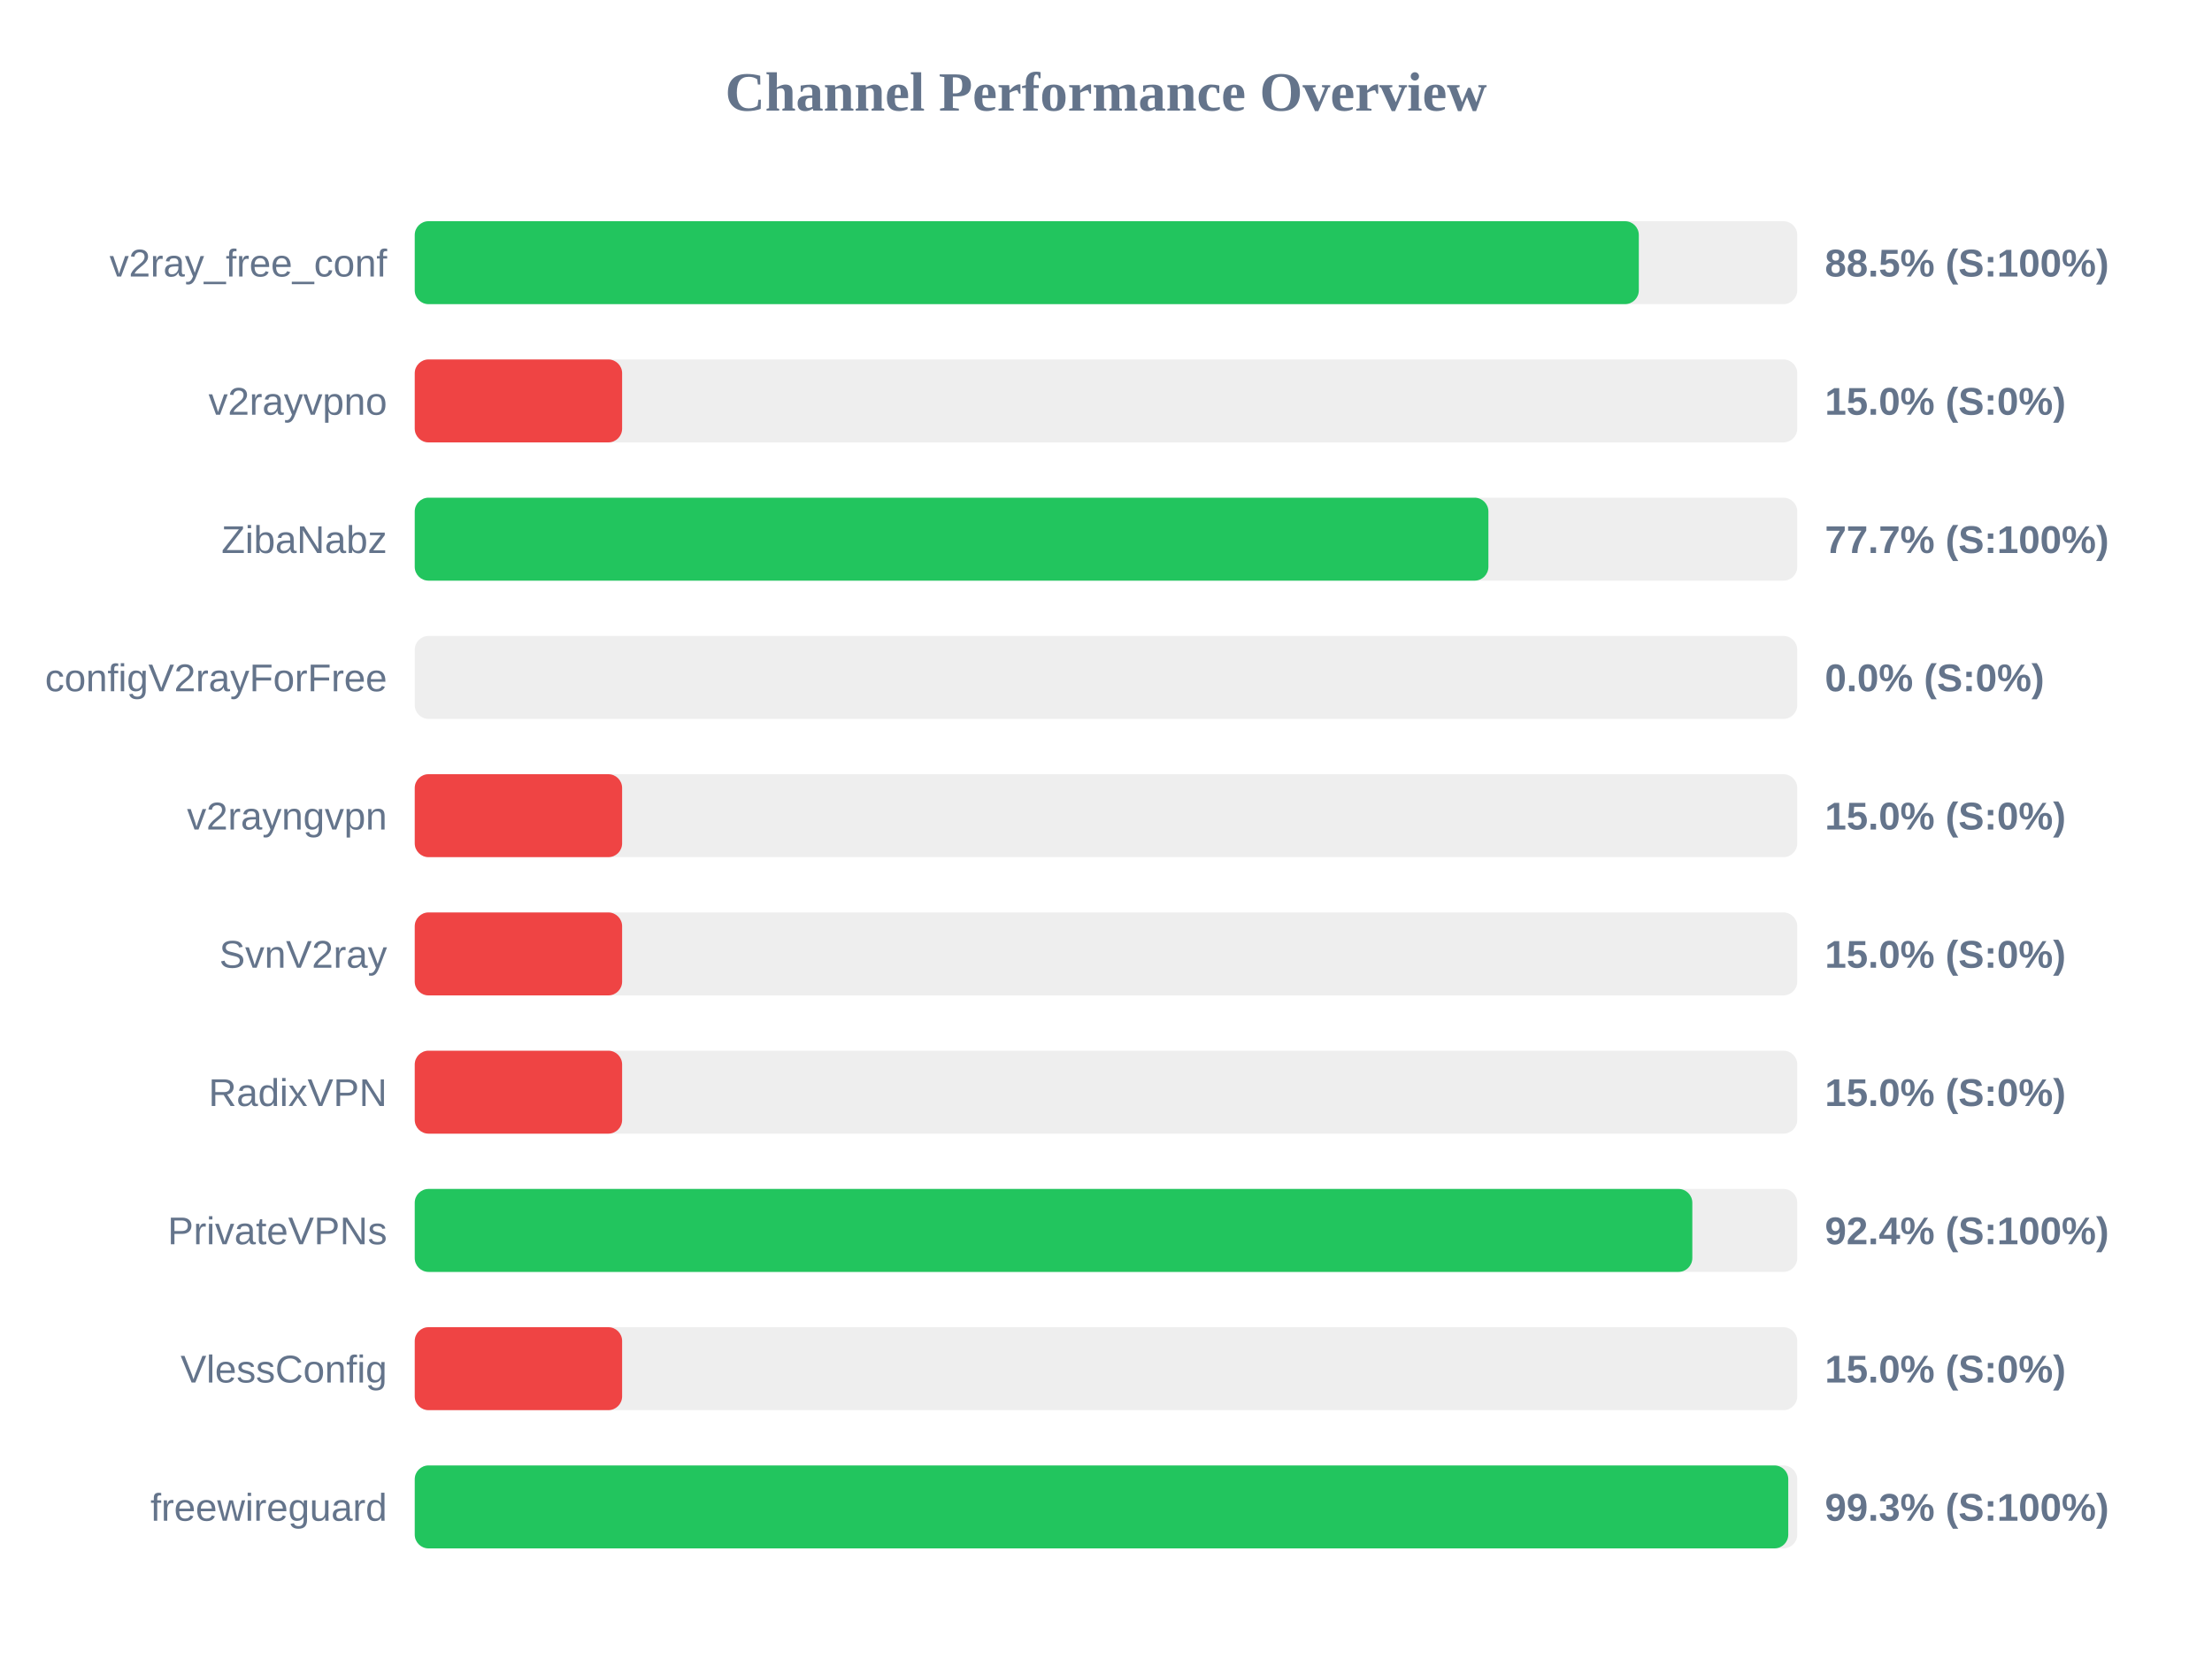
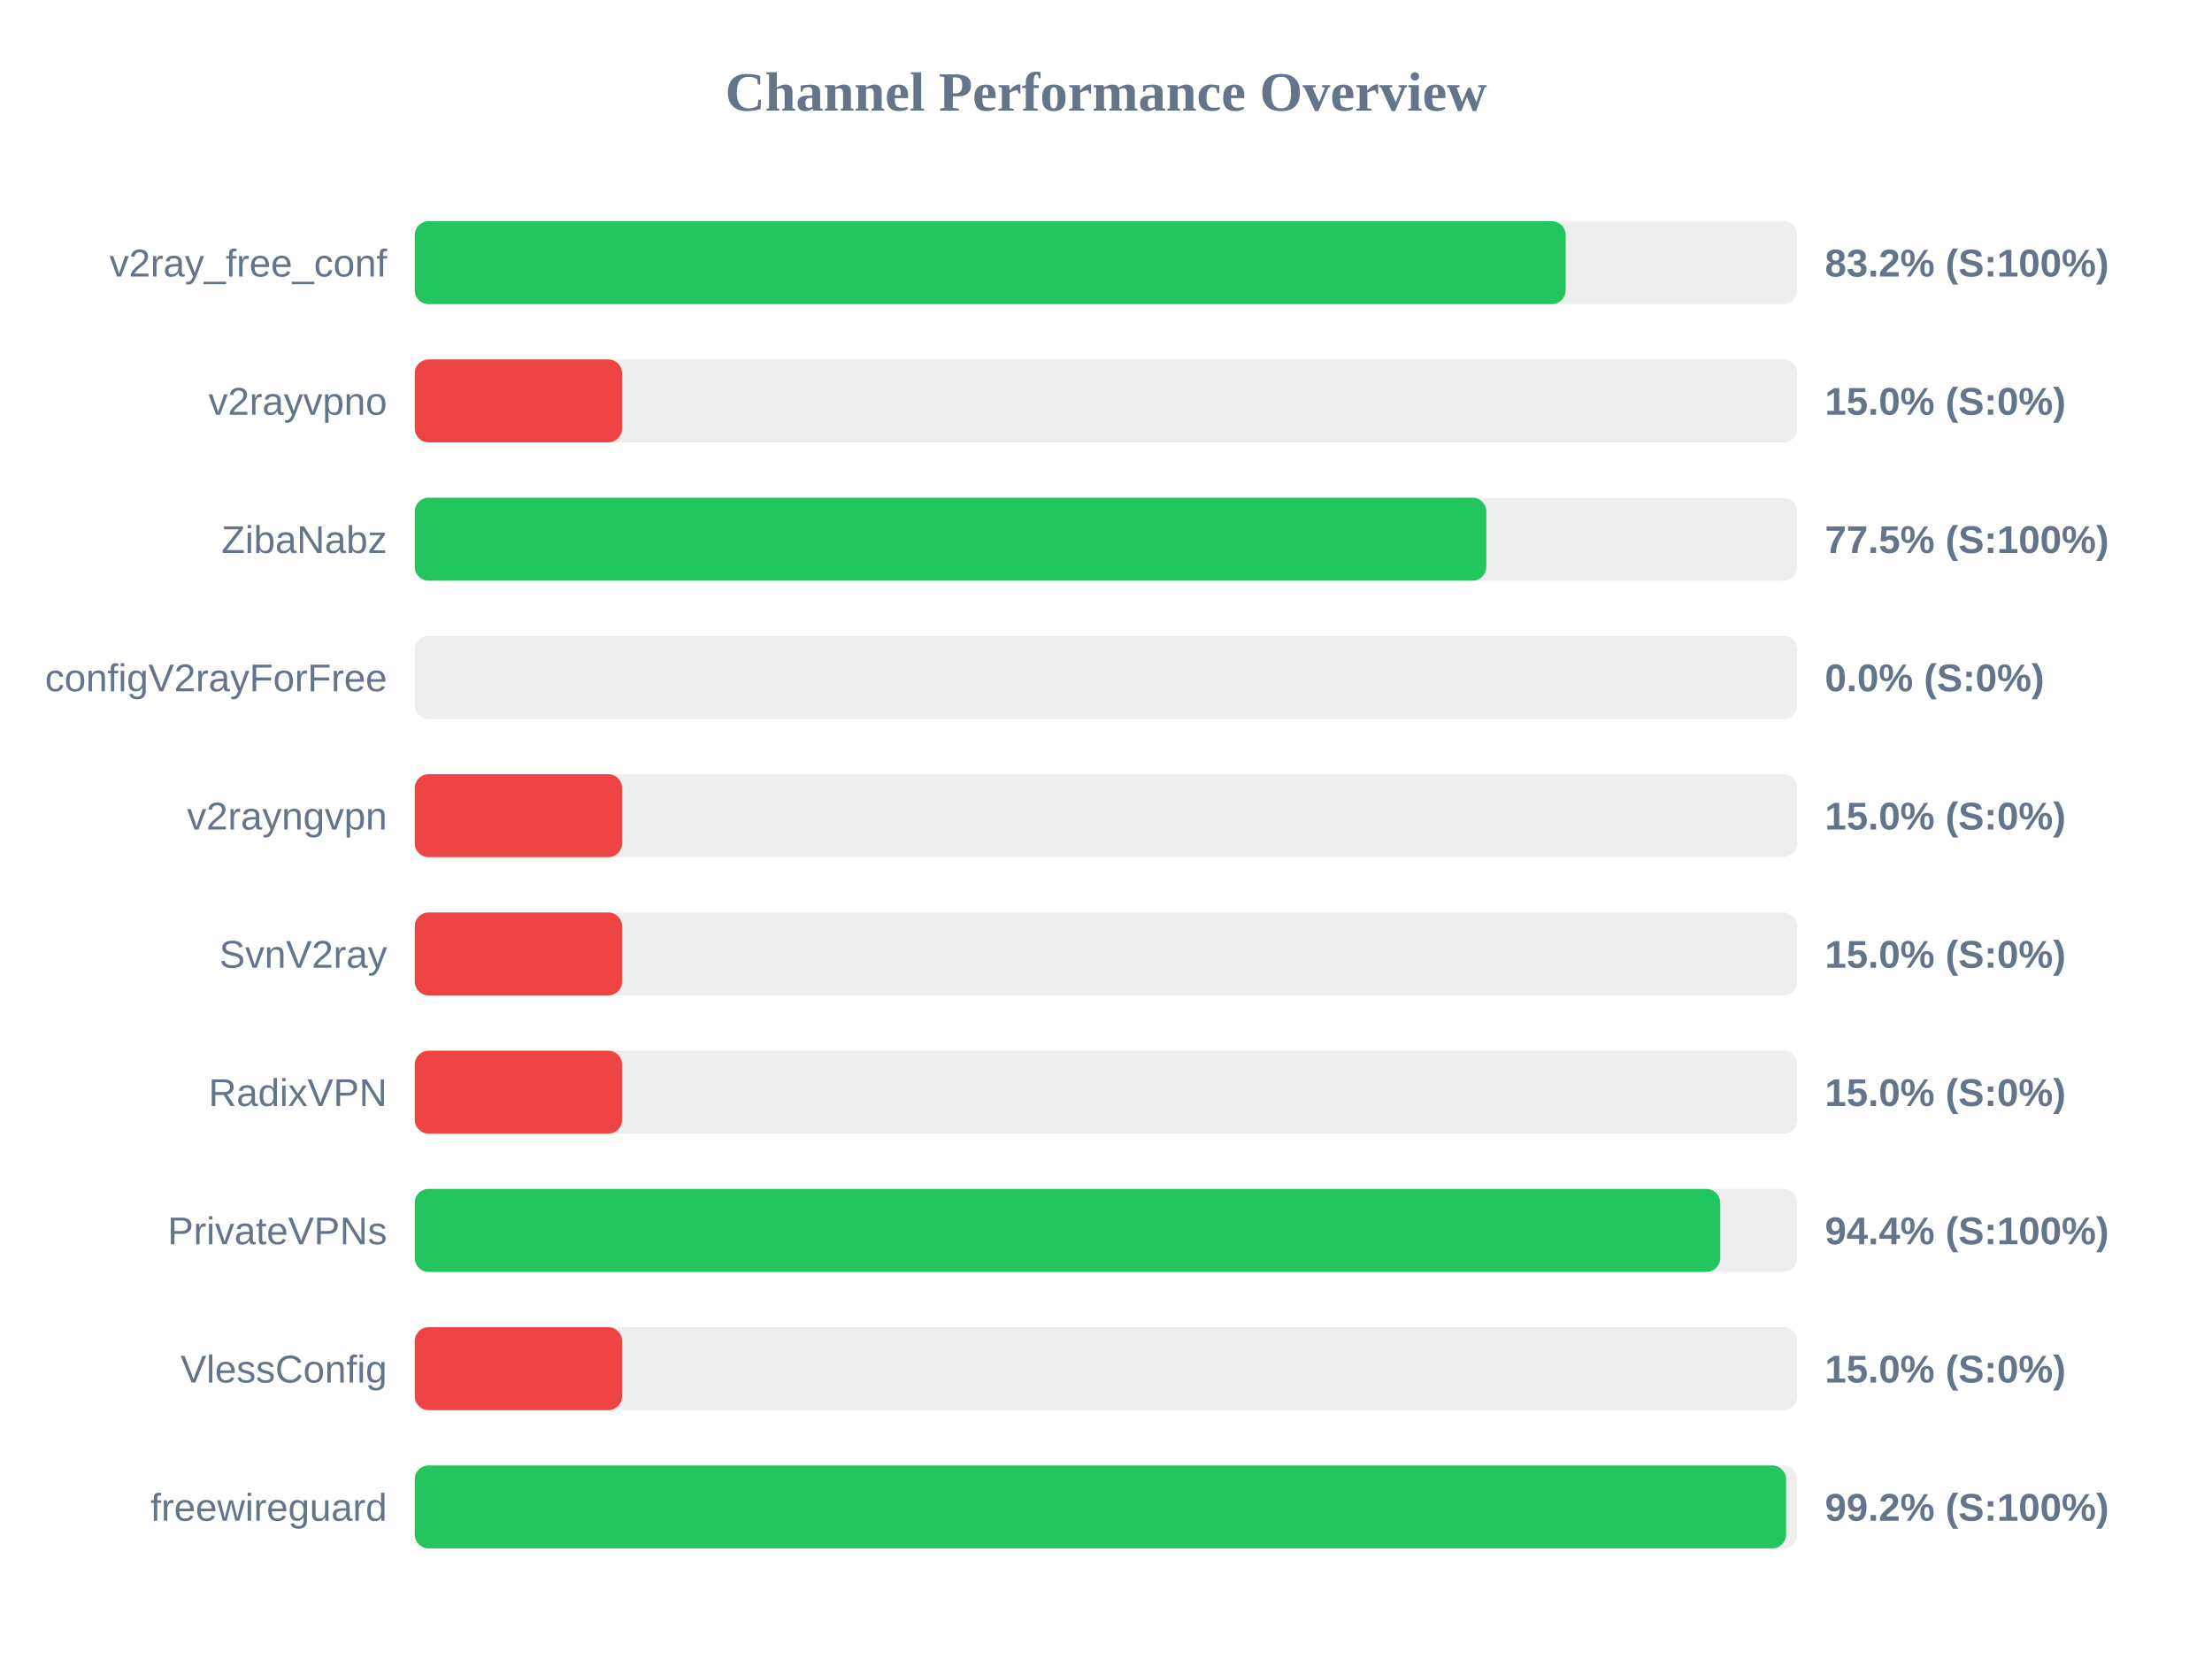
<svg xmlns="http://www.w3.org/2000/svg" width="800" height="600" version="1.1">
  <style>
        .row { font: 14px Arial; fill: #64748b; }
        .score { font: bold 14px Arial; fill: #64748b; }
    </style>
  <text x="400" y="40" text-anchor="middle" font-size="20px" font-weight="bold" fill="#64748b">Channel Performance Overview</text>
  <rect x="150" y="80" width="500" height="30" fill="#eee" rx="5" />
-   <rect x="150" y="80" width="442.7" height="30" fill="#22c55e" rx="5" />
+   <rect x="150" y="80" width="416.25" height="30" fill="#22c55e" rx="5" />
  <text x="140" y="100" text-anchor="end" class="row">v2ray_free_conf</text>
-   <text x="660" y="100" text-anchor="start" class="score">88.5% (S:100%)</text>
+   <text x="660" y="100" text-anchor="start" class="score">83.2% (S:100%)</text>
  <rect x="150" y="130" width="500" height="30" fill="#eee" rx="5" />
  <rect x="150" y="130" width="75.0" height="30" fill="#ef4444" rx="5" />
  <text x="140" y="150" text-anchor="end" class="row">v2rayvpno</text>
  <text x="660" y="150" text-anchor="start" class="score">15.0% (S:0%)</text>
  <rect x="150" y="180" width="500" height="30" fill="#eee" rx="5" />
-   <rect x="150" y="180" width="388.3" height="30" fill="#22c55e" rx="5" />
+   <rect x="150" y="180" width="387.55" height="30" fill="#22c55e" rx="5" />
  <text x="140" y="200" text-anchor="end" class="row">ZibaNabz</text>
-   <text x="660" y="200" text-anchor="start" class="score">77.7% (S:100%)</text>
+   <text x="660" y="200" text-anchor="start" class="score">77.5% (S:100%)</text>
  <rect x="150" y="230" width="500" height="30" fill="#eee" rx="5" />
  <rect x="150" y="230" width="0.0" height="30" fill="#ef4444" rx="5" />
  <text x="140" y="250" text-anchor="end" class="row">configV2rayForFree</text>
  <text x="660" y="250" text-anchor="start" class="score">0.0% (S:0%)</text>
  <rect x="150" y="280" width="500" height="30" fill="#eee" rx="5" />
  <rect x="150" y="280" width="75.0" height="30" fill="#ef4444" rx="5" />
  <text x="140" y="300" text-anchor="end" class="row">v2rayngvpn</text>
  <text x="660" y="300" text-anchor="start" class="score">15.0% (S:0%)</text>
  <rect x="150" y="330" width="500" height="30" fill="#eee" rx="5" />
  <rect x="150" y="330" width="75.0" height="30" fill="#ef4444" rx="5" />
  <text x="140" y="350" text-anchor="end" class="row">SvnV2ray</text>
  <text x="660" y="350" text-anchor="start" class="score">15.0% (S:0%)</text>
  <rect x="150" y="380" width="500" height="30" fill="#eee" rx="5" />
  <rect x="150" y="380" width="75.0" height="30" fill="#ef4444" rx="5" />
  <text x="140" y="400" text-anchor="end" class="row">RadixVPN</text>
  <text x="660" y="400" text-anchor="start" class="score">15.0% (S:0%)</text>
  <rect x="150" y="430" width="500" height="30" fill="#eee" rx="5" />
-   <rect x="150" y="430" width="462.05" height="30" fill="#22c55e" rx="5" />
+   <rect x="150" y="430" width="472.15" height="30" fill="#22c55e" rx="5" />
  <text x="140" y="450" text-anchor="end" class="row">PrivateVPNs</text>
-   <text x="660" y="450" text-anchor="start" class="score">92.4% (S:100%)</text>
+   <text x="660" y="450" text-anchor="start" class="score">94.4% (S:100%)</text>
  <rect x="150" y="480" width="500" height="30" fill="#eee" rx="5" />
  <rect x="150" y="480" width="75.0" height="30" fill="#ef4444" rx="5" />
  <text x="140" y="500" text-anchor="end" class="row">VlessConfig</text>
  <text x="660" y="500" text-anchor="start" class="score">15.0% (S:0%)</text>
  <rect x="150" y="530" width="500" height="30" fill="#eee" rx="5" />
-   <rect x="150" y="530" width="496.75" height="30" fill="#22c55e" rx="5" />
+   <rect x="150" y="530" width="495.95" height="30" fill="#22c55e" rx="5" />
  <text x="140" y="550" text-anchor="end" class="row">freewireguard</text>
-   <text x="660" y="550" text-anchor="start" class="score">99.3% (S:100%)</text>
+   <text x="660" y="550" text-anchor="start" class="score">99.2% (S:100%)</text>
</svg>
